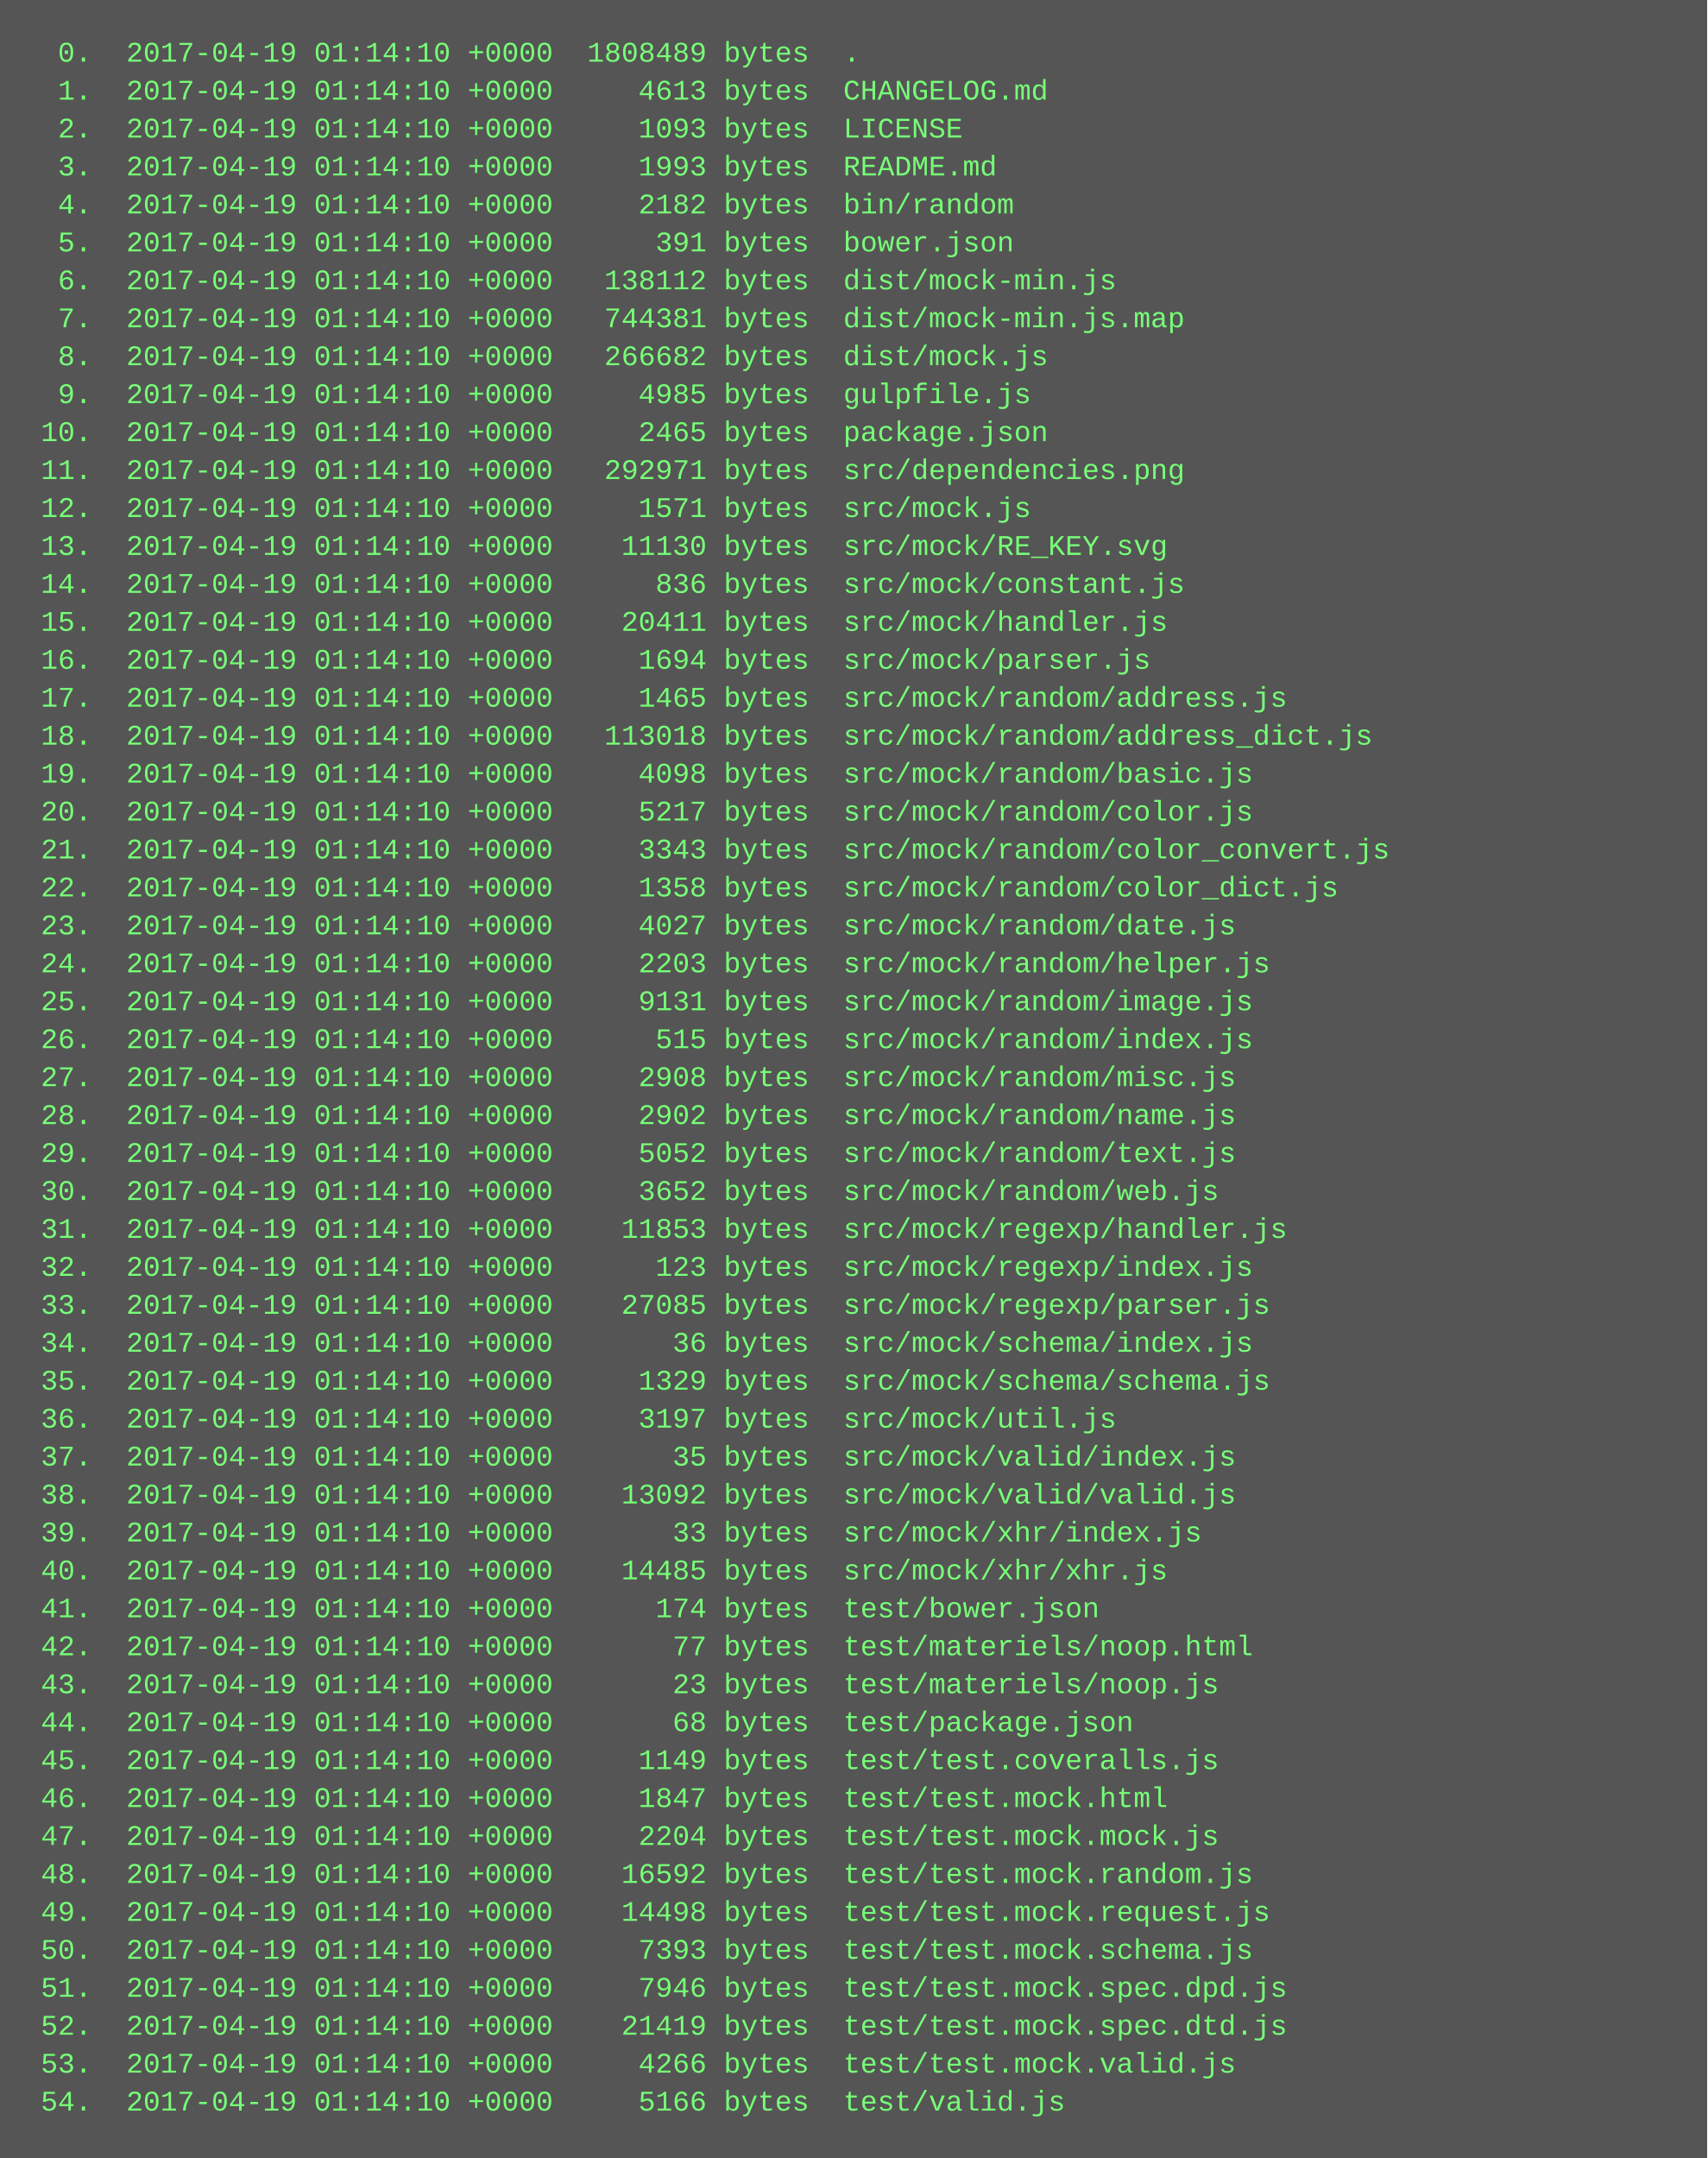
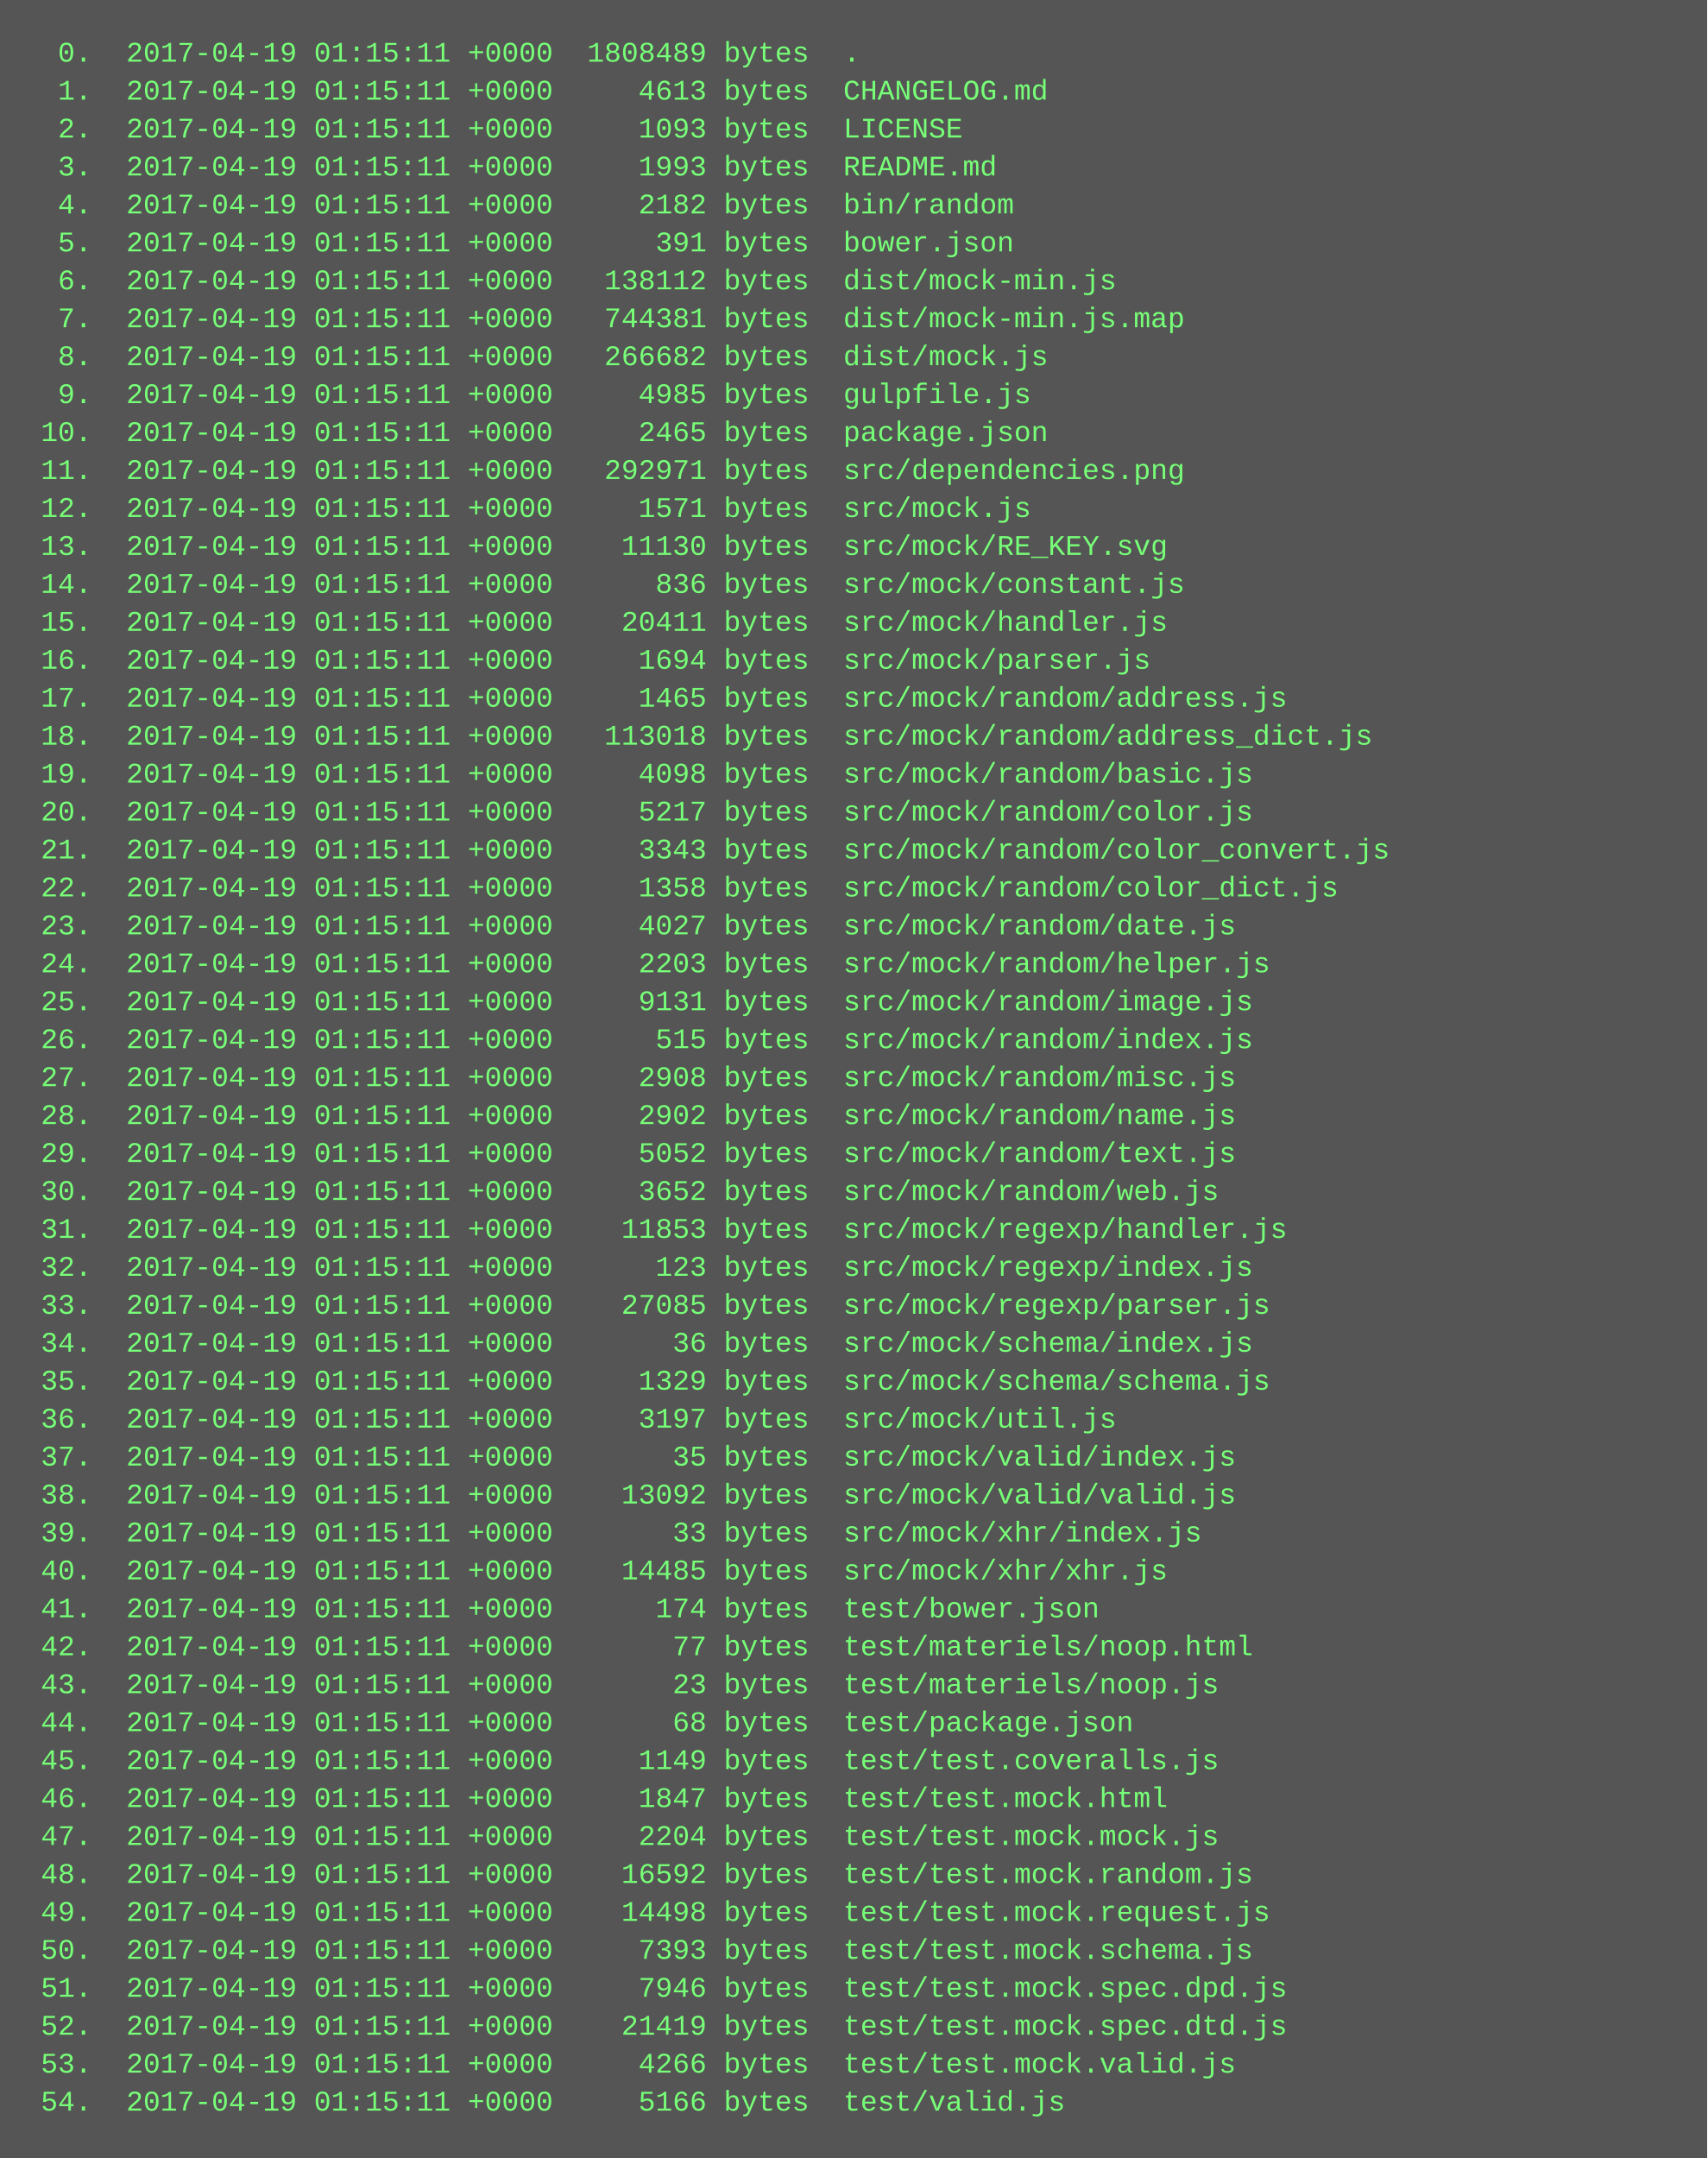
<svg xmlns="http://www.w3.org/2000/svg" height="910" width="720">
  <rect height="910" fill="#555" width="720" />
  <text fill="#7f7" font-family="Courier New" font-size="12" xml:space="preserve">
-     <tspan x="10" y="26">  0.  2017-04-19 01:14:10 +0000  1808489 bytes  .</tspan>
-     <tspan x="10" y="42">  1.  2017-04-19 01:14:10 +0000     4613 bytes  CHANGELOG.md</tspan>
-     <tspan x="10" y="58">  2.  2017-04-19 01:14:10 +0000     1093 bytes  LICENSE</tspan>
-     <tspan x="10" y="74">  3.  2017-04-19 01:14:10 +0000     1993 bytes  README.md</tspan>
-     <tspan x="10" y="90">  4.  2017-04-19 01:14:10 +0000     2182 bytes  bin/random</tspan>
-     <tspan x="10" y="106">  5.  2017-04-19 01:14:10 +0000      391 bytes  bower.json</tspan>
-     <tspan x="10" y="122">  6.  2017-04-19 01:14:10 +0000   138112 bytes  dist/mock-min.js</tspan>
-     <tspan x="10" y="138">  7.  2017-04-19 01:14:10 +0000   744381 bytes  dist/mock-min.js.map</tspan>
-     <tspan x="10" y="154">  8.  2017-04-19 01:14:10 +0000   266682 bytes  dist/mock.js</tspan>
-     <tspan x="10" y="170">  9.  2017-04-19 01:14:10 +0000     4985 bytes  gulpfile.js</tspan>
-     <tspan x="10" y="186"> 10.  2017-04-19 01:14:10 +0000     2465 bytes  package.json</tspan>
-     <tspan x="10" y="202"> 11.  2017-04-19 01:14:10 +0000   292971 bytes  src/dependencies.png</tspan>
-     <tspan x="10" y="218"> 12.  2017-04-19 01:14:10 +0000     1571 bytes  src/mock.js</tspan>
-     <tspan x="10" y="234"> 13.  2017-04-19 01:14:10 +0000    11130 bytes  src/mock/RE_KEY.svg</tspan>
-     <tspan x="10" y="250"> 14.  2017-04-19 01:14:10 +0000      836 bytes  src/mock/constant.js</tspan>
-     <tspan x="10" y="266"> 15.  2017-04-19 01:14:10 +0000    20411 bytes  src/mock/handler.js</tspan>
-     <tspan x="10" y="282"> 16.  2017-04-19 01:14:10 +0000     1694 bytes  src/mock/parser.js</tspan>
-     <tspan x="10" y="298"> 17.  2017-04-19 01:14:10 +0000     1465 bytes  src/mock/random/address.js</tspan>
-     <tspan x="10" y="314"> 18.  2017-04-19 01:14:10 +0000   113018 bytes  src/mock/random/address_dict.js</tspan>
-     <tspan x="10" y="330"> 19.  2017-04-19 01:14:10 +0000     4098 bytes  src/mock/random/basic.js</tspan>
-     <tspan x="10" y="346"> 20.  2017-04-19 01:14:10 +0000     5217 bytes  src/mock/random/color.js</tspan>
-     <tspan x="10" y="362"> 21.  2017-04-19 01:14:10 +0000     3343 bytes  src/mock/random/color_convert.js</tspan>
-     <tspan x="10" y="378"> 22.  2017-04-19 01:14:10 +0000     1358 bytes  src/mock/random/color_dict.js</tspan>
-     <tspan x="10" y="394"> 23.  2017-04-19 01:14:10 +0000     4027 bytes  src/mock/random/date.js</tspan>
-     <tspan x="10" y="410"> 24.  2017-04-19 01:14:10 +0000     2203 bytes  src/mock/random/helper.js</tspan>
-     <tspan x="10" y="426"> 25.  2017-04-19 01:14:10 +0000     9131 bytes  src/mock/random/image.js</tspan>
-     <tspan x="10" y="442"> 26.  2017-04-19 01:14:10 +0000      515 bytes  src/mock/random/index.js</tspan>
-     <tspan x="10" y="458"> 27.  2017-04-19 01:14:10 +0000     2908 bytes  src/mock/random/misc.js</tspan>
-     <tspan x="10" y="474"> 28.  2017-04-19 01:14:10 +0000     2902 bytes  src/mock/random/name.js</tspan>
-     <tspan x="10" y="490"> 29.  2017-04-19 01:14:10 +0000     5052 bytes  src/mock/random/text.js</tspan>
-     <tspan x="10" y="506"> 30.  2017-04-19 01:14:10 +0000     3652 bytes  src/mock/random/web.js</tspan>
-     <tspan x="10" y="522"> 31.  2017-04-19 01:14:10 +0000    11853 bytes  src/mock/regexp/handler.js</tspan>
-     <tspan x="10" y="538"> 32.  2017-04-19 01:14:10 +0000      123 bytes  src/mock/regexp/index.js</tspan>
-     <tspan x="10" y="554"> 33.  2017-04-19 01:14:10 +0000    27085 bytes  src/mock/regexp/parser.js</tspan>
-     <tspan x="10" y="570"> 34.  2017-04-19 01:14:10 +0000       36 bytes  src/mock/schema/index.js</tspan>
-     <tspan x="10" y="586"> 35.  2017-04-19 01:14:10 +0000     1329 bytes  src/mock/schema/schema.js</tspan>
-     <tspan x="10" y="602"> 36.  2017-04-19 01:14:10 +0000     3197 bytes  src/mock/util.js</tspan>
-     <tspan x="10" y="618"> 37.  2017-04-19 01:14:10 +0000       35 bytes  src/mock/valid/index.js</tspan>
-     <tspan x="10" y="634"> 38.  2017-04-19 01:14:10 +0000    13092 bytes  src/mock/valid/valid.js</tspan>
-     <tspan x="10" y="650"> 39.  2017-04-19 01:14:10 +0000       33 bytes  src/mock/xhr/index.js</tspan>
-     <tspan x="10" y="666"> 40.  2017-04-19 01:14:10 +0000    14485 bytes  src/mock/xhr/xhr.js</tspan>
-     <tspan x="10" y="682"> 41.  2017-04-19 01:14:10 +0000      174 bytes  test/bower.json</tspan>
-     <tspan x="10" y="698"> 42.  2017-04-19 01:14:10 +0000       77 bytes  test/materiels/noop.html</tspan>
-     <tspan x="10" y="714"> 43.  2017-04-19 01:14:10 +0000       23 bytes  test/materiels/noop.js</tspan>
-     <tspan x="10" y="730"> 44.  2017-04-19 01:14:10 +0000       68 bytes  test/package.json</tspan>
-     <tspan x="10" y="746"> 45.  2017-04-19 01:14:10 +0000     1149 bytes  test/test.coveralls.js</tspan>
-     <tspan x="10" y="762"> 46.  2017-04-19 01:14:10 +0000     1847 bytes  test/test.mock.html</tspan>
-     <tspan x="10" y="778"> 47.  2017-04-19 01:14:10 +0000     2204 bytes  test/test.mock.mock.js</tspan>
-     <tspan x="10" y="794"> 48.  2017-04-19 01:14:10 +0000    16592 bytes  test/test.mock.random.js</tspan>
-     <tspan x="10" y="810"> 49.  2017-04-19 01:14:10 +0000    14498 bytes  test/test.mock.request.js</tspan>
-     <tspan x="10" y="826"> 50.  2017-04-19 01:14:10 +0000     7393 bytes  test/test.mock.schema.js</tspan>
-     <tspan x="10" y="842"> 51.  2017-04-19 01:14:10 +0000     7946 bytes  test/test.mock.spec.dpd.js</tspan>
-     <tspan x="10" y="858"> 52.  2017-04-19 01:14:10 +0000    21419 bytes  test/test.mock.spec.dtd.js</tspan>
-     <tspan x="10" y="874"> 53.  2017-04-19 01:14:10 +0000     4266 bytes  test/test.mock.valid.js</tspan>
-     <tspan x="10" y="890"> 54.  2017-04-19 01:14:10 +0000     5166 bytes  test/valid.js</tspan>
+     <tspan x="10" y="26">  0.  2017-04-19 01:15:11 +0000  1808489 bytes  .</tspan>
+     <tspan x="10" y="42">  1.  2017-04-19 01:15:11 +0000     4613 bytes  CHANGELOG.md</tspan>
+     <tspan x="10" y="58">  2.  2017-04-19 01:15:11 +0000     1093 bytes  LICENSE</tspan>
+     <tspan x="10" y="74">  3.  2017-04-19 01:15:11 +0000     1993 bytes  README.md</tspan>
+     <tspan x="10" y="90">  4.  2017-04-19 01:15:11 +0000     2182 bytes  bin/random</tspan>
+     <tspan x="10" y="106">  5.  2017-04-19 01:15:11 +0000      391 bytes  bower.json</tspan>
+     <tspan x="10" y="122">  6.  2017-04-19 01:15:11 +0000   138112 bytes  dist/mock-min.js</tspan>
+     <tspan x="10" y="138">  7.  2017-04-19 01:15:11 +0000   744381 bytes  dist/mock-min.js.map</tspan>
+     <tspan x="10" y="154">  8.  2017-04-19 01:15:11 +0000   266682 bytes  dist/mock.js</tspan>
+     <tspan x="10" y="170">  9.  2017-04-19 01:15:11 +0000     4985 bytes  gulpfile.js</tspan>
+     <tspan x="10" y="186"> 10.  2017-04-19 01:15:11 +0000     2465 bytes  package.json</tspan>
+     <tspan x="10" y="202"> 11.  2017-04-19 01:15:11 +0000   292971 bytes  src/dependencies.png</tspan>
+     <tspan x="10" y="218"> 12.  2017-04-19 01:15:11 +0000     1571 bytes  src/mock.js</tspan>
+     <tspan x="10" y="234"> 13.  2017-04-19 01:15:11 +0000    11130 bytes  src/mock/RE_KEY.svg</tspan>
+     <tspan x="10" y="250"> 14.  2017-04-19 01:15:11 +0000      836 bytes  src/mock/constant.js</tspan>
+     <tspan x="10" y="266"> 15.  2017-04-19 01:15:11 +0000    20411 bytes  src/mock/handler.js</tspan>
+     <tspan x="10" y="282"> 16.  2017-04-19 01:15:11 +0000     1694 bytes  src/mock/parser.js</tspan>
+     <tspan x="10" y="298"> 17.  2017-04-19 01:15:11 +0000     1465 bytes  src/mock/random/address.js</tspan>
+     <tspan x="10" y="314"> 18.  2017-04-19 01:15:11 +0000   113018 bytes  src/mock/random/address_dict.js</tspan>
+     <tspan x="10" y="330"> 19.  2017-04-19 01:15:11 +0000     4098 bytes  src/mock/random/basic.js</tspan>
+     <tspan x="10" y="346"> 20.  2017-04-19 01:15:11 +0000     5217 bytes  src/mock/random/color.js</tspan>
+     <tspan x="10" y="362"> 21.  2017-04-19 01:15:11 +0000     3343 bytes  src/mock/random/color_convert.js</tspan>
+     <tspan x="10" y="378"> 22.  2017-04-19 01:15:11 +0000     1358 bytes  src/mock/random/color_dict.js</tspan>
+     <tspan x="10" y="394"> 23.  2017-04-19 01:15:11 +0000     4027 bytes  src/mock/random/date.js</tspan>
+     <tspan x="10" y="410"> 24.  2017-04-19 01:15:11 +0000     2203 bytes  src/mock/random/helper.js</tspan>
+     <tspan x="10" y="426"> 25.  2017-04-19 01:15:11 +0000     9131 bytes  src/mock/random/image.js</tspan>
+     <tspan x="10" y="442"> 26.  2017-04-19 01:15:11 +0000      515 bytes  src/mock/random/index.js</tspan>
+     <tspan x="10" y="458"> 27.  2017-04-19 01:15:11 +0000     2908 bytes  src/mock/random/misc.js</tspan>
+     <tspan x="10" y="474"> 28.  2017-04-19 01:15:11 +0000     2902 bytes  src/mock/random/name.js</tspan>
+     <tspan x="10" y="490"> 29.  2017-04-19 01:15:11 +0000     5052 bytes  src/mock/random/text.js</tspan>
+     <tspan x="10" y="506"> 30.  2017-04-19 01:15:11 +0000     3652 bytes  src/mock/random/web.js</tspan>
+     <tspan x="10" y="522"> 31.  2017-04-19 01:15:11 +0000    11853 bytes  src/mock/regexp/handler.js</tspan>
+     <tspan x="10" y="538"> 32.  2017-04-19 01:15:11 +0000      123 bytes  src/mock/regexp/index.js</tspan>
+     <tspan x="10" y="554"> 33.  2017-04-19 01:15:11 +0000    27085 bytes  src/mock/regexp/parser.js</tspan>
+     <tspan x="10" y="570"> 34.  2017-04-19 01:15:11 +0000       36 bytes  src/mock/schema/index.js</tspan>
+     <tspan x="10" y="586"> 35.  2017-04-19 01:15:11 +0000     1329 bytes  src/mock/schema/schema.js</tspan>
+     <tspan x="10" y="602"> 36.  2017-04-19 01:15:11 +0000     3197 bytes  src/mock/util.js</tspan>
+     <tspan x="10" y="618"> 37.  2017-04-19 01:15:11 +0000       35 bytes  src/mock/valid/index.js</tspan>
+     <tspan x="10" y="634"> 38.  2017-04-19 01:15:11 +0000    13092 bytes  src/mock/valid/valid.js</tspan>
+     <tspan x="10" y="650"> 39.  2017-04-19 01:15:11 +0000       33 bytes  src/mock/xhr/index.js</tspan>
+     <tspan x="10" y="666"> 40.  2017-04-19 01:15:11 +0000    14485 bytes  src/mock/xhr/xhr.js</tspan>
+     <tspan x="10" y="682"> 41.  2017-04-19 01:15:11 +0000      174 bytes  test/bower.json</tspan>
+     <tspan x="10" y="698"> 42.  2017-04-19 01:15:11 +0000       77 bytes  test/materiels/noop.html</tspan>
+     <tspan x="10" y="714"> 43.  2017-04-19 01:15:11 +0000       23 bytes  test/materiels/noop.js</tspan>
+     <tspan x="10" y="730"> 44.  2017-04-19 01:15:11 +0000       68 bytes  test/package.json</tspan>
+     <tspan x="10" y="746"> 45.  2017-04-19 01:15:11 +0000     1149 bytes  test/test.coveralls.js</tspan>
+     <tspan x="10" y="762"> 46.  2017-04-19 01:15:11 +0000     1847 bytes  test/test.mock.html</tspan>
+     <tspan x="10" y="778"> 47.  2017-04-19 01:15:11 +0000     2204 bytes  test/test.mock.mock.js</tspan>
+     <tspan x="10" y="794"> 48.  2017-04-19 01:15:11 +0000    16592 bytes  test/test.mock.random.js</tspan>
+     <tspan x="10" y="810"> 49.  2017-04-19 01:15:11 +0000    14498 bytes  test/test.mock.request.js</tspan>
+     <tspan x="10" y="826"> 50.  2017-04-19 01:15:11 +0000     7393 bytes  test/test.mock.schema.js</tspan>
+     <tspan x="10" y="842"> 51.  2017-04-19 01:15:11 +0000     7946 bytes  test/test.mock.spec.dpd.js</tspan>
+     <tspan x="10" y="858"> 52.  2017-04-19 01:15:11 +0000    21419 bytes  test/test.mock.spec.dtd.js</tspan>
+     <tspan x="10" y="874"> 53.  2017-04-19 01:15:11 +0000     4266 bytes  test/test.mock.valid.js</tspan>
+     <tspan x="10" y="890"> 54.  2017-04-19 01:15:11 +0000     5166 bytes  test/valid.js</tspan>
  </text>
</svg>
